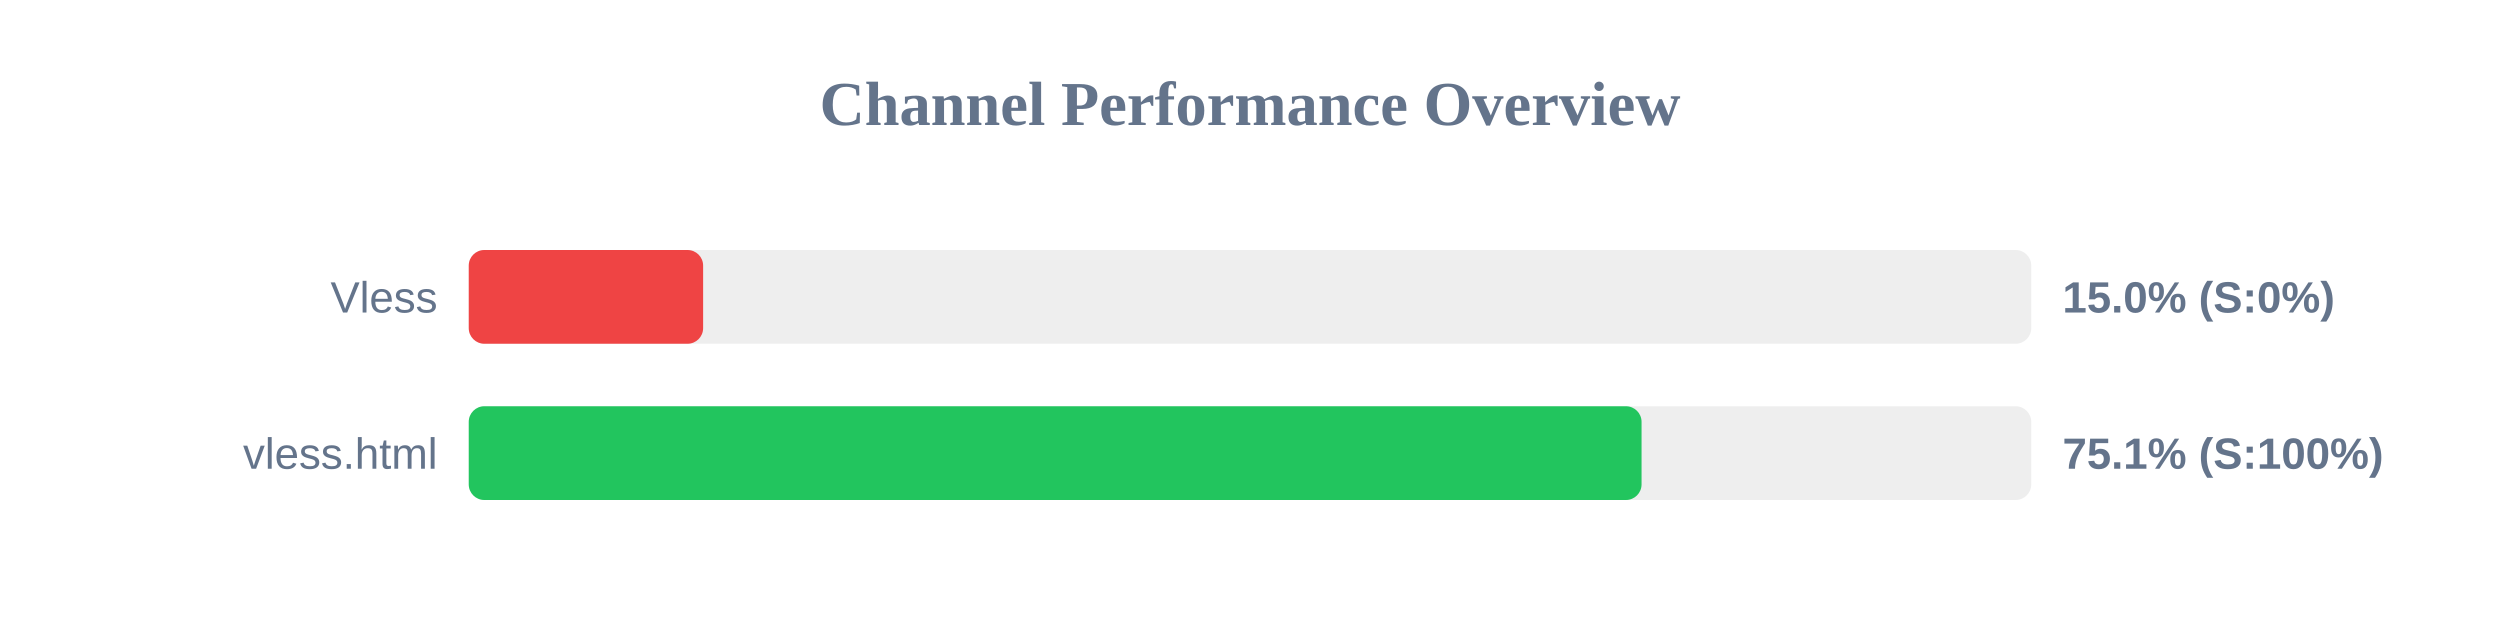
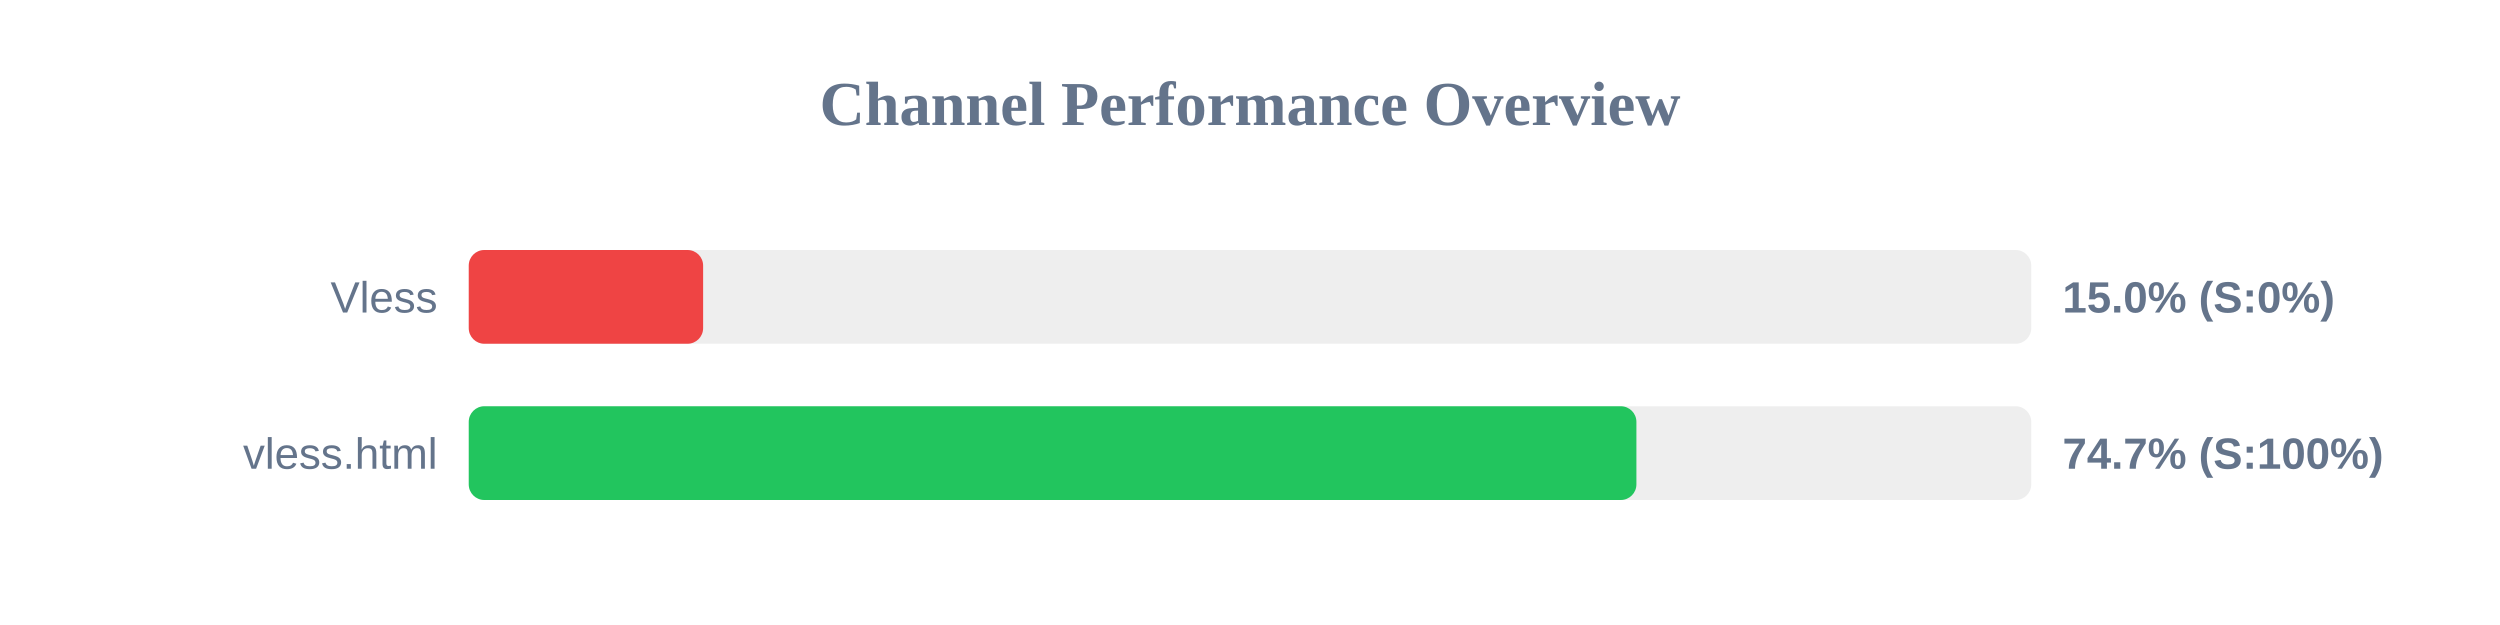
<svg xmlns="http://www.w3.org/2000/svg" width="800" height="200" version="1.1">
  <style>
        .row { font: 14px Arial; fill: #64748b; }
        .score { font: bold 14px Arial; fill: #64748b; }
    </style>
  <text x="400" y="40" text-anchor="middle" font-size="20px" font-weight="bold" fill="#64748b">Channel Performance Overview</text>
  <rect x="150" y="80" width="500" height="30" fill="#eee" rx="5" />
  <rect x="150" y="80" width="75.0" height="30" fill="#ef4444" rx="5" />
  <text x="140" y="100" text-anchor="end" class="row">Vless</text>
  <text x="660" y="100" text-anchor="start" class="score">15.0% (S:0%)</text>
  <rect x="150" y="130" width="500" height="30" fill="#eee" rx="5" />
-   <rect x="150" y="130" width="375.3" height="30" fill="#22c55e" rx="5" />
+   <rect x="150" y="130" width="373.65" height="30" fill="#22c55e" rx="5" />
  <text x="140" y="150" text-anchor="end" class="row">vless.html</text>
-   <text x="660" y="150" text-anchor="start" class="score">75.1% (S:100%)</text>
+   <text x="660" y="150" text-anchor="start" class="score">74.7% (S:100%)</text>
</svg>
